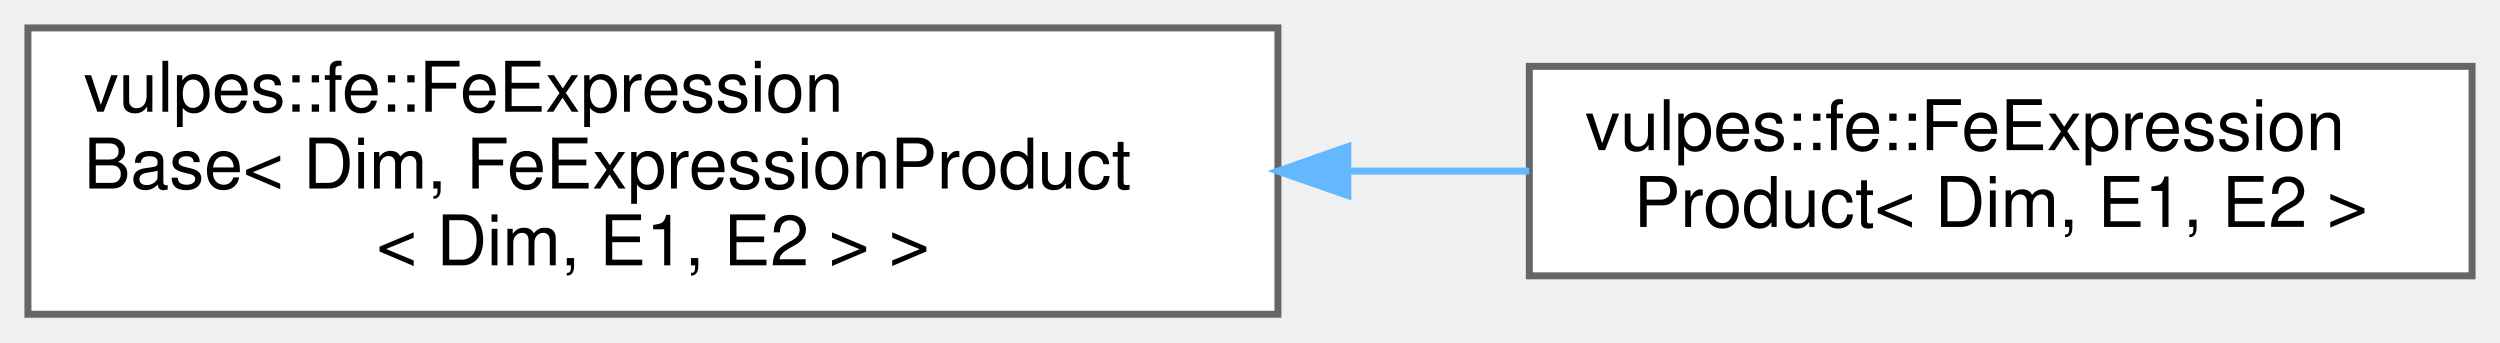
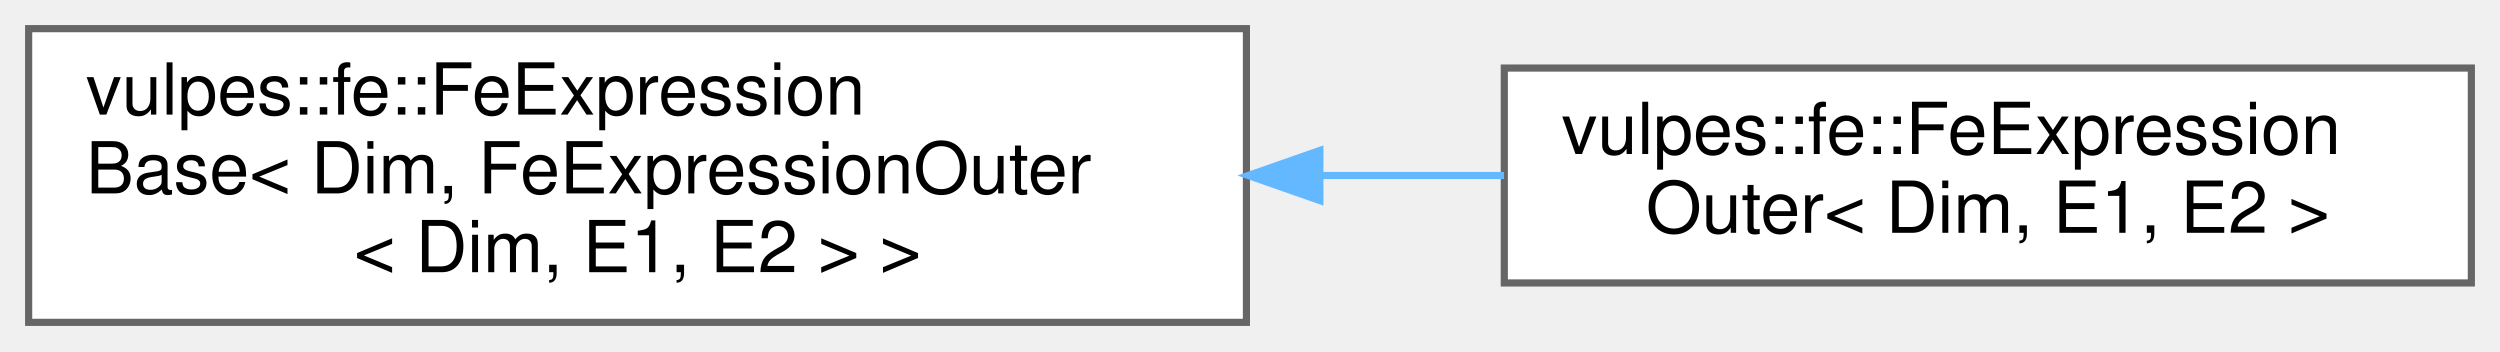
- <svg xmlns="http://www.w3.org/2000/svg" xmlns:xlink="http://www.w3.org/1999/xlink" width="358pt" height="49pt" viewBox="0.00 0.00 358.00 49.00">
+ <svg xmlns="http://www.w3.org/2000/svg" xmlns:xlink="http://www.w3.org/1999/xlink" width="349pt" height="49pt" viewBox="0.00 0.00 349.00 49.00">
  <g id="graph0" class="graph" transform="scale(1 1) rotate(0) translate(4 45)">
    <g id="Node000000" class="node">
      <g id="a_Node000000">
        <a xlink:href="classvulpes_1_1fe_1_1FeExpressionBase.html" target="_top" xlink:title=" ">
-           <polygon fill="white" stroke="#666666" points="179,-41 0,-41 0,0 179,0 179,-41" />
+           <polygon fill="white" stroke="#666666" points="170,-41 0,-41 0,0 170,0 170,-41" />
          <text text-anchor="start" x="8" y="-29" font-family="Helvetica,sans-Serif" font-size="10.00">vulpes::fe::FeExpression</text>
-           <text text-anchor="start" x="8" y="-18" font-family="Helvetica,sans-Serif" font-size="10.00">Base&lt; Dim, FeExpressionProduct</text>
-           <text text-anchor="middle" x="89.5" y="-7" font-family="Helvetica,sans-Serif" font-size="10.00">&lt; Dim, E1, E2 &gt; &gt;</text>
+           <text text-anchor="start" x="8" y="-18" font-family="Helvetica,sans-Serif" font-size="10.00">Base&lt; Dim, FeExpressionOuter</text>
+           <text text-anchor="middle" x="85" y="-7" font-family="Helvetica,sans-Serif" font-size="10.00">&lt; Dim, E1, E2 &gt; &gt;</text>
        </a>
      </g>
    </g>
    <g id="Node000001" class="node">
      <g id="a_Node000001">
-         <a xlink:href="classvulpes_1_1fe_1_1FeExpressionProduct.html" target="_top" xlink:title=" ">
-           <polygon fill="white" stroke="#666666" points="350,-35.5 215,-35.5 215,-5.5 350,-5.5 350,-35.5" />
-           <text text-anchor="start" x="223" y="-23.5" font-family="Helvetica,sans-Serif" font-size="10.00">vulpes::fe::FeExpression</text>
-           <text text-anchor="middle" x="282.5" y="-12.5" font-family="Helvetica,sans-Serif" font-size="10.00">Product&lt; Dim, E1, E2 &gt;</text>
+         <a xlink:href="classvulpes_1_1fe_1_1FeExpressionOuter.html" target="_top" xlink:title=" ">
+           <polygon fill="white" stroke="#666666" points="341,-35.5 206,-35.5 206,-5.5 341,-5.5 341,-35.5" />
+           <text text-anchor="start" x="214" y="-23.5" font-family="Helvetica,sans-Serif" font-size="10.00">vulpes::fe::FeExpression</text>
+           <text text-anchor="middle" x="273.5" y="-12.5" font-family="Helvetica,sans-Serif" font-size="10.00">Outer&lt; Dim, E1, E2 &gt;</text>
        </a>
      </g>
    </g>
    <g id="edge56_Node000000_Node000001" class="edge">
      <g id="a_edge56_Node000000_Node000001">
        <a xlink:title=" ">
-           <path fill="none" stroke="#63b8ff" d="M189.24,-20.5C197.95,-20.5 206.63,-20.5 214.98,-20.5" />
-           <polygon fill="#63b8ff" stroke="#63b8ff" points="189.01,-17 179.01,-20.5 189.01,-24 189.01,-17" />
+           <path fill="none" stroke="#63b8ff" d="M180.38,-20.5C189.01,-20.5 197.64,-20.5 205.96,-20.5" />
+           <polygon fill="#63b8ff" stroke="#63b8ff" points="180.25,-17 170.25,-20.5 180.25,-24 180.25,-17" />
        </a>
      </g>
    </g>
  </g>
</svg>
